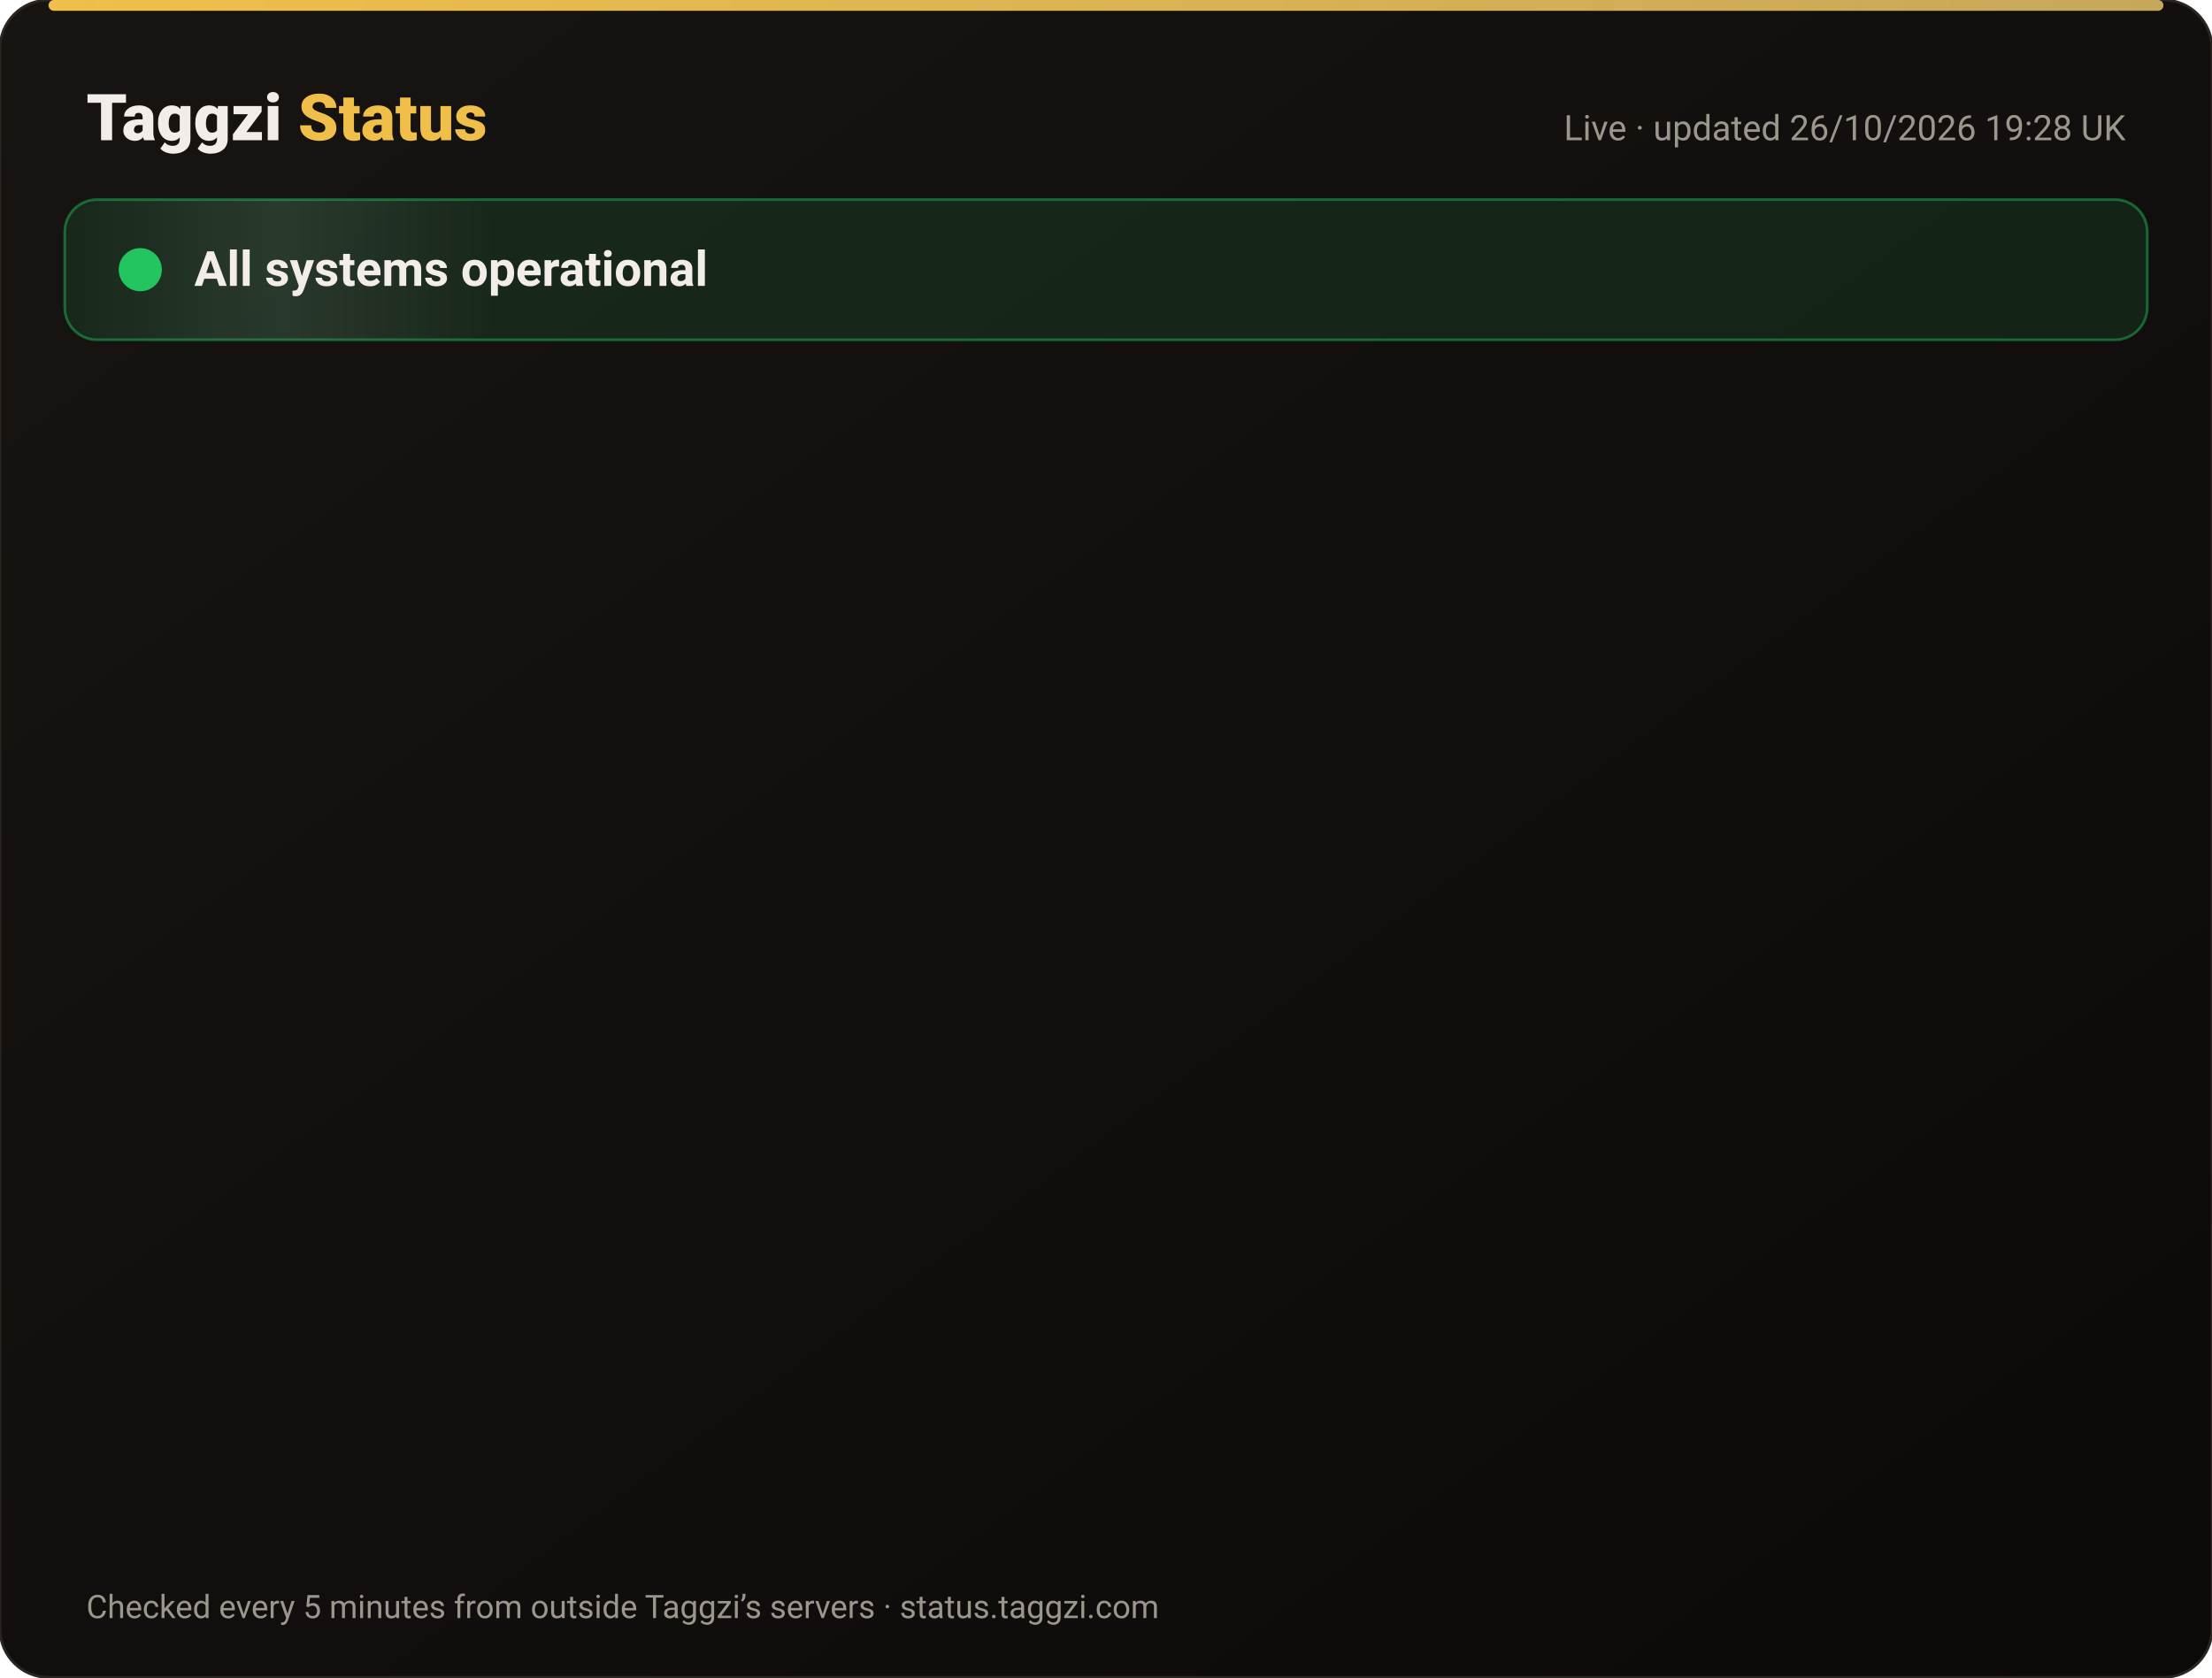
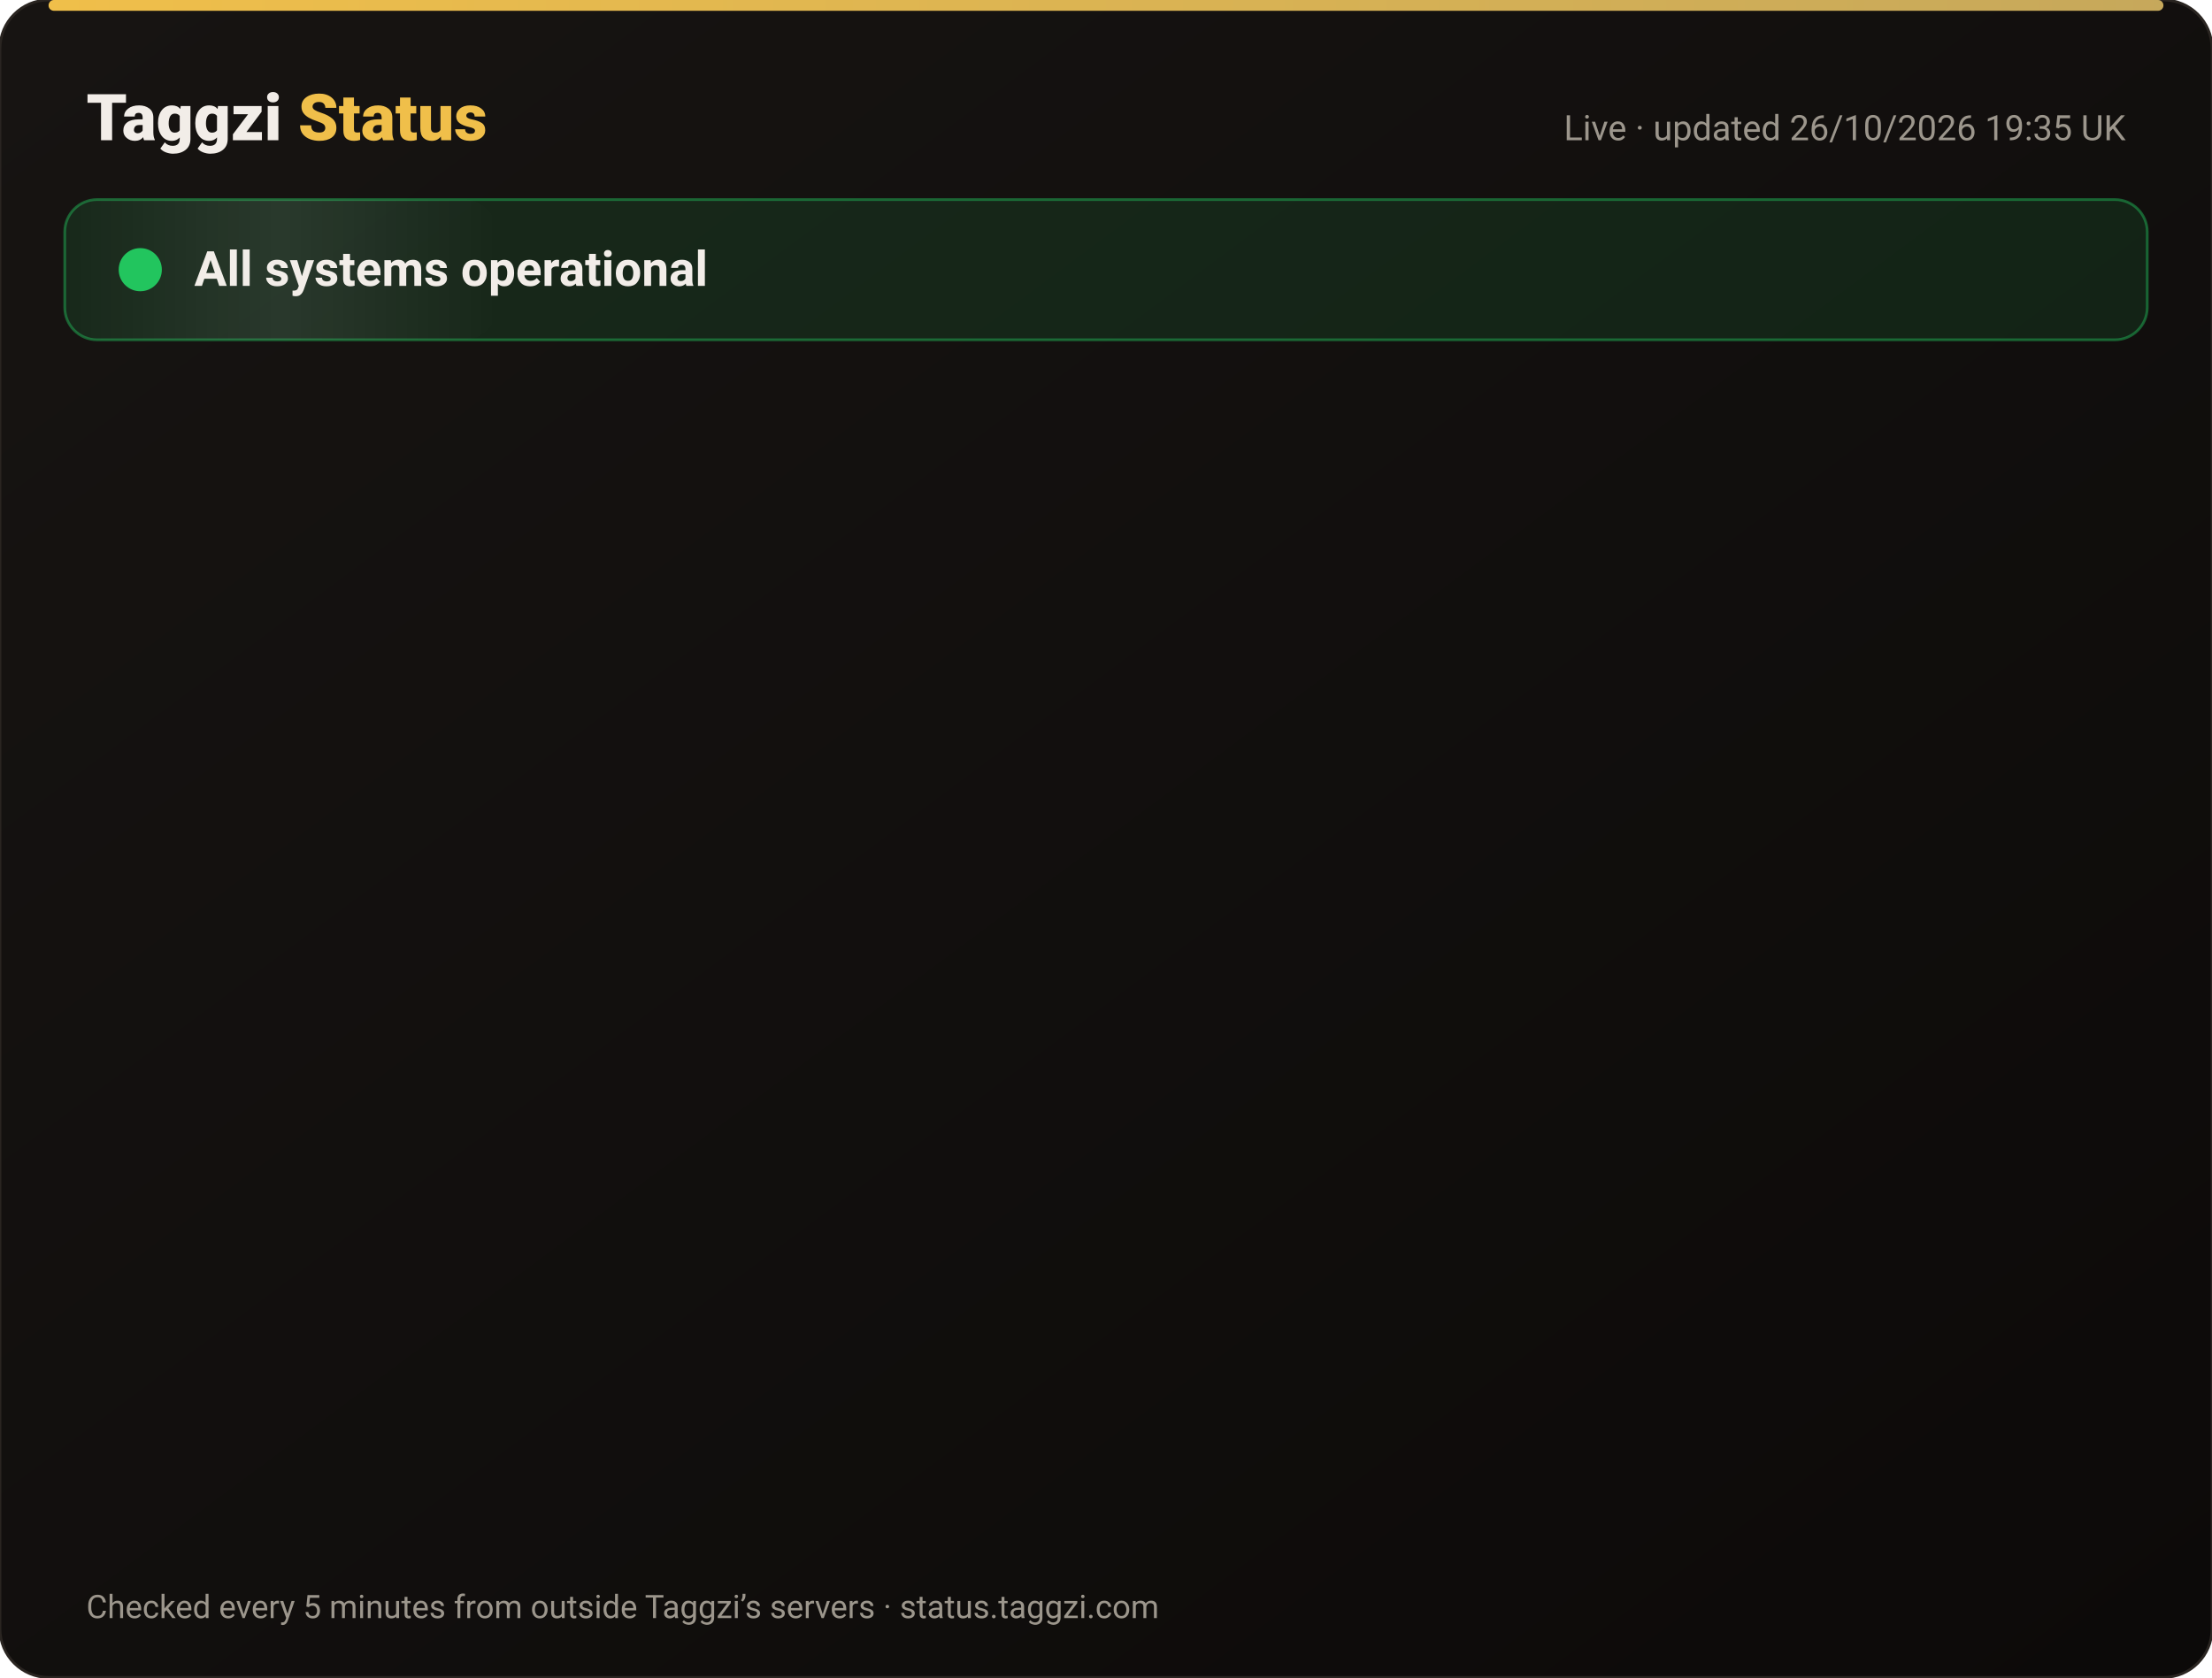
<svg xmlns="http://www.w3.org/2000/svg" width="820" height="622" viewBox="0 0 820 622" font-family="-apple-system,Segoe UI,Roboto,Helvetica,Arial,sans-serif">
  <defs>
    <linearGradient id="bg" x1="0" y1="0" x2="1" y2="1">
      <stop offset="0" stop-color="#171412" />
      <stop offset="1" stop-color="#0C0A09" />
    </linearGradient>
    <linearGradient id="gold" x1="0" x2="1">
      <stop offset="0" stop-color="#F0BF4A" />
      <stop offset="1" stop-color="#c6a85b" />
    </linearGradient>
    <linearGradient id="shine" x1="0" x2="1">
      <stop offset="0" stop-color="#fff" stop-opacity="0" />
      <stop offset=".5" stop-color="#fff" stop-opacity=".08" />
      <stop offset="1" stop-color="#fff" stop-opacity="0" />
    </linearGradient>
  </defs>
  <rect width="820" height="622" rx="18" fill="url(#bg)" stroke="#2a2521" />
  <rect x="18" y="0" width="784" height="4" rx="2" fill="url(#gold)" />
  <text x="32" y="52" font-size="24" font-weight="800" fill="#F2EDE8">Taggzi <tspan fill="#F0BF4A">Status</tspan>
  </text>
-   <text x="788" y="52" font-size="13" fill="#9C968C" text-anchor="end">Live · updated 26/10/2026 19:28 UK</text>
+   <text x="788" y="52" font-size="13" fill="#9C968C" text-anchor="end">Live · updated 26/10/2026 19:35 UK</text>
  <rect x="24" y="74" width="772" height="52" rx="12" fill="#22c55e" fill-opacity=".12" stroke="#22c55e" stroke-opacity=".45" />
  <rect x="24" y="74" width="160" height="52" rx="12" fill="url(#shine)">
    <animate attributeName="x" from="-160" to="820" dur="4s" repeatCount="indefinite" />
  </rect>
  <circle cx="52" cy="100" r="7" fill="#22c55e" />
  <circle cx="52" cy="100" r="7" fill="none" stroke="#22c55e" stroke-width="2">
    <animate attributeName="r" values="7;15;7" dur="2s" repeatCount="indefinite" />
    <animate attributeName="opacity" values=".9;0;.9" dur="2s" repeatCount="indefinite" />
  </circle>
  <text x="72" y="106" font-size="18" font-weight="700" fill="#F2EDE8">All systems operational</text>
  <g opacity="0">
    <animate attributeName="opacity" from="0" to="1" begin="0.00s" dur=".6s" fill="freeze" />
    <line x1="32" y1="188" x2="788" y2="188" stroke="#2a2521" />
    <circle cx="44" cy="166" r="6" fill="#22c55e">
      <animate attributeName="opacity" values="1;.45;1" dur="2.4s" begin="0.00s" repeatCount="indefinite" />
    </circle>
    <text x="62" y="171" font-size="15" font-weight="650" fill="#F2EDE8">Website</text>
    <text x="630" y="171" font-size="13" fill="#9C968C" text-anchor="end">99.97% uptime</text>
    <rect x="648" y="154" width="140" height="24" rx="12" fill="#22c55e" fill-opacity=".14" stroke="#22c55e" stroke-opacity=".5" />
    <text x="718" y="171" font-size="12" font-weight="700" fill="#22c55e" text-anchor="middle">Operational</text>
  </g>
  <g opacity="0">
    <animate attributeName="opacity" from="0" to="1" begin="0.15s" dur=".6s" fill="freeze" />
    <line x1="32" y1="234" x2="788" y2="234" stroke="#2a2521" />
    <circle cx="44" cy="212" r="6" fill="#22c55e">
      <animate attributeName="opacity" values="1;.45;1" dur="2.4s" begin="0.15s" repeatCount="indefinite" />
    </circle>
    <text x="62" y="217" font-size="15" font-weight="650" fill="#F2EDE8">Tag scans</text>
    <text x="630" y="217" font-size="13" fill="#9C968C" text-anchor="end">99.97% uptime</text>
    <rect x="648" y="200" width="140" height="24" rx="12" fill="#22c55e" fill-opacity=".14" stroke="#22c55e" stroke-opacity=".5" />
    <text x="718" y="217" font-size="12" font-weight="700" fill="#22c55e" text-anchor="middle">Operational</text>
  </g>
  <g opacity="0">
    <animate attributeName="opacity" from="0" to="1" begin="0.30s" dur=".6s" fill="freeze" />
    <line x1="32" y1="280" x2="788" y2="280" stroke="#2a2521" />
    <circle cx="44" cy="258" r="6" fill="#22c55e">
      <animate attributeName="opacity" values="1;.45;1" dur="2.4s" begin="0.30s" repeatCount="indefinite" />
    </circle>
    <text x="62" y="263" font-size="15" font-weight="650" fill="#F2EDE8">Manual tag lookup</text>
    <text x="630" y="263" font-size="13" fill="#9C968C" text-anchor="end">99.97% uptime</text>
    <rect x="648" y="246" width="140" height="24" rx="12" fill="#22c55e" fill-opacity=".14" stroke="#22c55e" stroke-opacity=".5" />
    <text x="718" y="263" font-size="12" font-weight="700" fill="#22c55e" text-anchor="middle">Operational</text>
  </g>
  <g opacity="0">
    <animate attributeName="opacity" from="0" to="1" begin="0.45s" dur=".6s" fill="freeze" />
    <line x1="32" y1="326" x2="788" y2="326" stroke="#2a2521" />
    <circle cx="44" cy="304" r="6" fill="#22c55e">
      <animate attributeName="opacity" values="1;.45;1" dur="2.4s" begin="0.45s" repeatCount="indefinite" />
    </circle>
    <text x="62" y="309" font-size="15" font-weight="650" fill="#F2EDE8">App &amp; login</text>
    <text x="630" y="309" font-size="13" fill="#9C968C" text-anchor="end">99.97% uptime</text>
    <rect x="648" y="292" width="140" height="24" rx="12" fill="#22c55e" fill-opacity=".14" stroke="#22c55e" stroke-opacity=".5" />
    <text x="718" y="309" font-size="12" font-weight="700" fill="#22c55e" text-anchor="middle">Operational</text>
  </g>
  <g opacity="0">
    <animate attributeName="opacity" from="0" to="1" begin="0.60s" dur=".6s" fill="freeze" />
    <line x1="32" y1="372" x2="788" y2="372" stroke="#2a2521" />
    <circle cx="44" cy="350" r="6" fill="#22c55e">
      <animate attributeName="opacity" values="1;.45;1" dur="2.4s" begin="0.60s" repeatCount="indefinite" />
    </circle>
    <text x="62" y="355" font-size="15" font-weight="650" fill="#F2EDE8">Community alerts</text>
    <text x="630" y="355" font-size="13" fill="#9C968C" text-anchor="end">99.97% uptime</text>
    <rect x="648" y="338" width="140" height="24" rx="12" fill="#22c55e" fill-opacity=".14" stroke="#22c55e" stroke-opacity=".5" />
    <text x="718" y="355" font-size="12" font-weight="700" fill="#22c55e" text-anchor="middle">Operational</text>
  </g>
  <g opacity="0">
    <animate attributeName="opacity" from="0" to="1" begin="0.75s" dur=".6s" fill="freeze" />
    <line x1="32" y1="418" x2="788" y2="418" stroke="#2a2521" />
    <circle cx="44" cy="396" r="6" fill="#22c55e">
      <animate attributeName="opacity" values="1;.45;1" dur="2.4s" begin="0.75s" repeatCount="indefinite" />
    </circle>
    <text x="62" y="401" font-size="15" font-weight="650" fill="#F2EDE8">Private calling</text>
    <text x="630" y="401" font-size="13" fill="#9C968C" text-anchor="end">99.97% uptime</text>
    <rect x="648" y="384" width="140" height="24" rx="12" fill="#22c55e" fill-opacity=".14" stroke="#22c55e" stroke-opacity=".5" />
    <text x="718" y="401" font-size="12" font-weight="700" fill="#22c55e" text-anchor="middle">Operational</text>
  </g>
  <g opacity="0">
    <animate attributeName="opacity" from="0" to="1" begin="0.90s" dur=".6s" fill="freeze" />
    <line x1="32" y1="464" x2="788" y2="464" stroke="#2a2521" />
    <circle cx="44" cy="442" r="6" fill="#22c55e">
      <animate attributeName="opacity" values="1;.45;1" dur="2.4s" begin="0.90s" repeatCount="indefinite" />
    </circle>
    <text x="62" y="447" font-size="15" font-weight="650" fill="#F2EDE8">Payments</text>
    <text x="630" y="447" font-size="13" fill="#9C968C" text-anchor="end">99.96% uptime</text>
    <rect x="648" y="430" width="140" height="24" rx="12" fill="#22c55e" fill-opacity=".14" stroke="#22c55e" stroke-opacity=".5" />
    <text x="718" y="447" font-size="12" font-weight="700" fill="#22c55e" text-anchor="middle">Operational</text>
  </g>
  <g opacity="0">
    <animate attributeName="opacity" from="0" to="1" begin="1.05s" dur=".6s" fill="freeze" />
    <line x1="32" y1="510" x2="788" y2="510" stroke="#2a2521" />
    <circle cx="44" cy="488" r="6" fill="#22c55e">
      <animate attributeName="opacity" values="1;.45;1" dur="2.4s" begin="1.05s" repeatCount="indefinite" />
    </circle>
    <text x="62" y="493" font-size="15" font-weight="650" fill="#F2EDE8">Email &amp; support</text>
    <text x="630" y="493" font-size="13" fill="#9C968C" text-anchor="end">99.97% uptime</text>
    <rect x="648" y="476" width="140" height="24" rx="12" fill="#22c55e" fill-opacity=".14" stroke="#22c55e" stroke-opacity=".5" />
    <text x="718" y="493" font-size="12" font-weight="700" fill="#22c55e" text-anchor="middle">Operational</text>
  </g>
  <g opacity="0">
    <animate attributeName="opacity" from="0" to="1" begin="1.20s" dur=".6s" fill="freeze" />
    <line x1="32" y1="556" x2="788" y2="556" stroke="#2a2521" />
    <circle cx="44" cy="534" r="6" fill="#22c55e">
      <animate attributeName="opacity" values="1;.45;1" dur="2.4s" begin="1.20s" repeatCount="indefinite" />
    </circle>
    <text x="62" y="539" font-size="15" font-weight="650" fill="#F2EDE8">Secure connection (SSL)</text>
    <text x="630" y="539" font-size="13" fill="#9C968C" text-anchor="end">100.00% uptime</text>
    <rect x="648" y="522" width="140" height="24" rx="12" fill="#22c55e" fill-opacity=".14" stroke="#22c55e" stroke-opacity=".5" />
    <text x="718" y="539" font-size="12" font-weight="700" fill="#22c55e" text-anchor="middle">Operational</text>
  </g>
  <text x="32" y="600" font-size="12" fill="#9C968C">Checked every 5 minutes from outside Taggzi’s servers · status.taggzi.com</text>
</svg>
